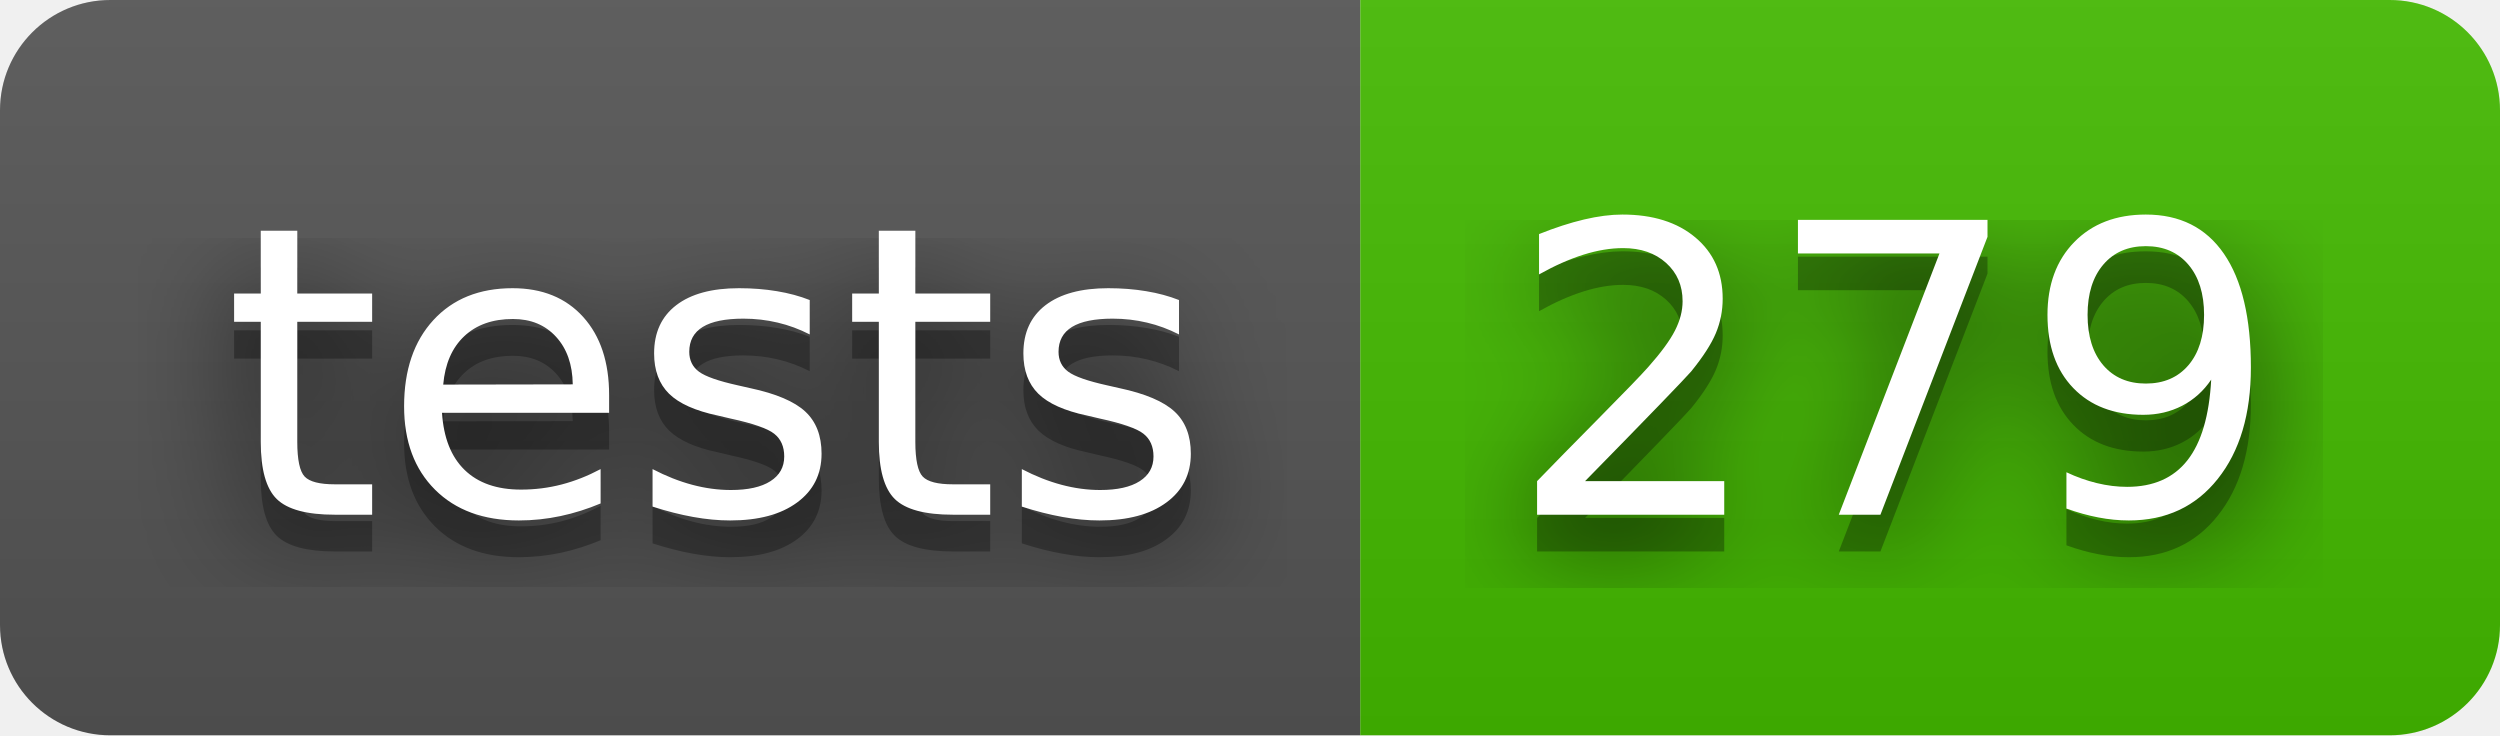
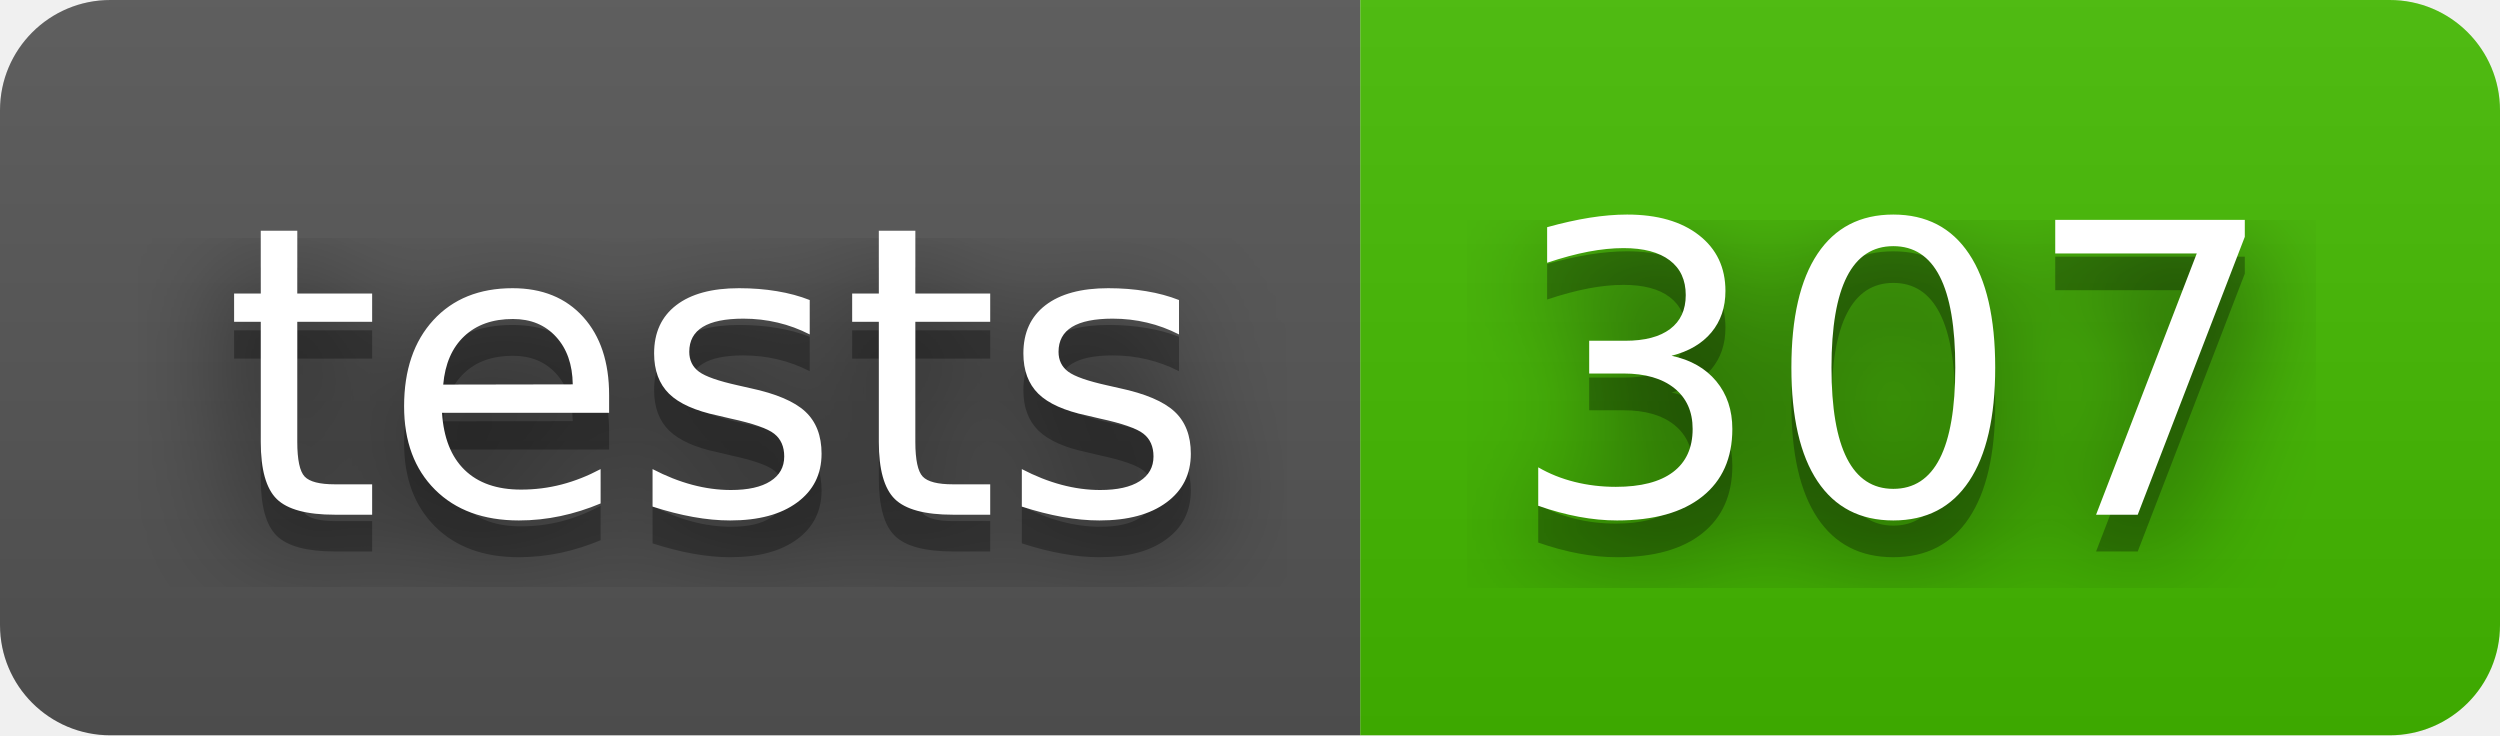
- <svg xmlns="http://www.w3.org/2000/svg" width="68" height="20" role="img" aria-label="tests: 279">
+ <svg xmlns="http://www.w3.org/2000/svg" width="68" height="20" role="img" aria-label="tests: 307">
  <filter id="blur">
    <feGaussianBlur stdDeviation="16" />
  </filter>
  <linearGradient id="s" x2="0" y2="100%">
    <stop offset="0" stop-color="#bbb" stop-opacity=".1" />
    <stop offset="1" stop-opacity=".1" />
  </linearGradient>
  <clipPath id="r">
    <rect width="68" height="20" rx="3" />
  </clipPath>
  <g clip-path="url(#r)">
    <rect width="37" height="20" fill="#555" />
    <rect x="37" width="31" height="20" fill="#4b0" />
    <rect width="68" height="20" fill="url(#s)" />
  </g>
  <g fill="#fff" text-anchor="middle" font-family="Verdana,Geneva,DejaVu Sans,sans-serif" text-rendering="geometricPrecision" font-size="110">
    <g transform="scale(.1)">
      <g aria-hidden="true" fill="#010101">
        <text x="195" y="150" fill-opacity=".8" filter="url(#blur)" textLength="270">tests</text>
        <text x="195" y="150" fill-opacity=".3" textLength="270">tests</text>
      </g>
      <text x="195" y="140" textLength="270">tests</text>
    </g>
    <g transform="scale(.1)">
      <g aria-hidden="true" fill="#010101">
-         <text x="515" y="150" fill-opacity=".8" filter="url(#blur)" textLength="210">279</text>
-         <text x="515" y="150" fill-opacity=".3" textLength="210">279</text>
+         <text x="515" y="150" fill-opacity=".8" filter="url(#blur)" textLength="210">307</text>
+         <text x="515" y="150" fill-opacity=".3" textLength="210">307</text>
      </g>
-       <text x="515" y="140" textLength="210">279</text>
+       <text x="515" y="140" textLength="210">307</text>
    </g>
  </g>
</svg>
